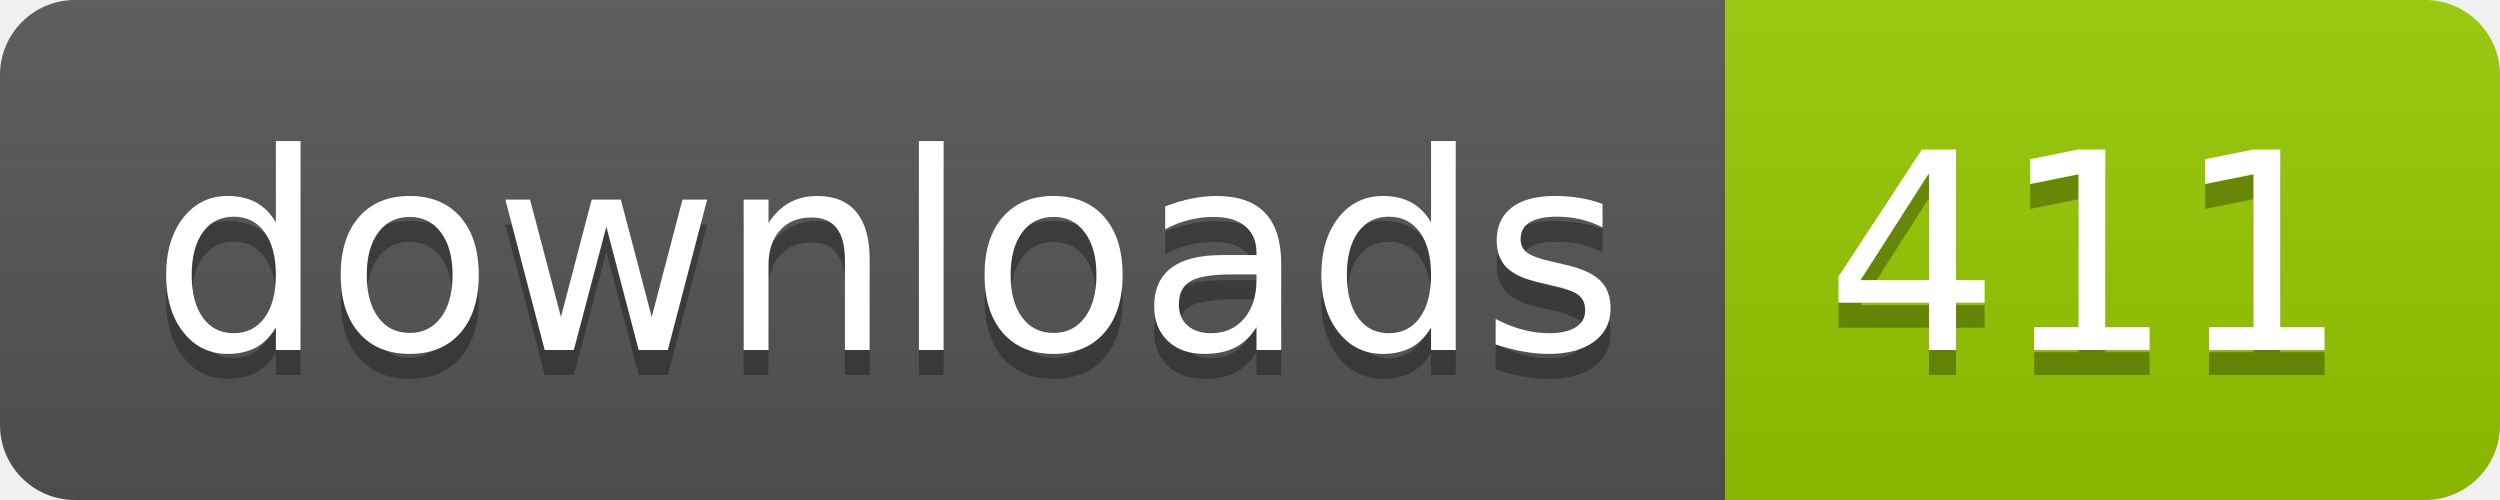
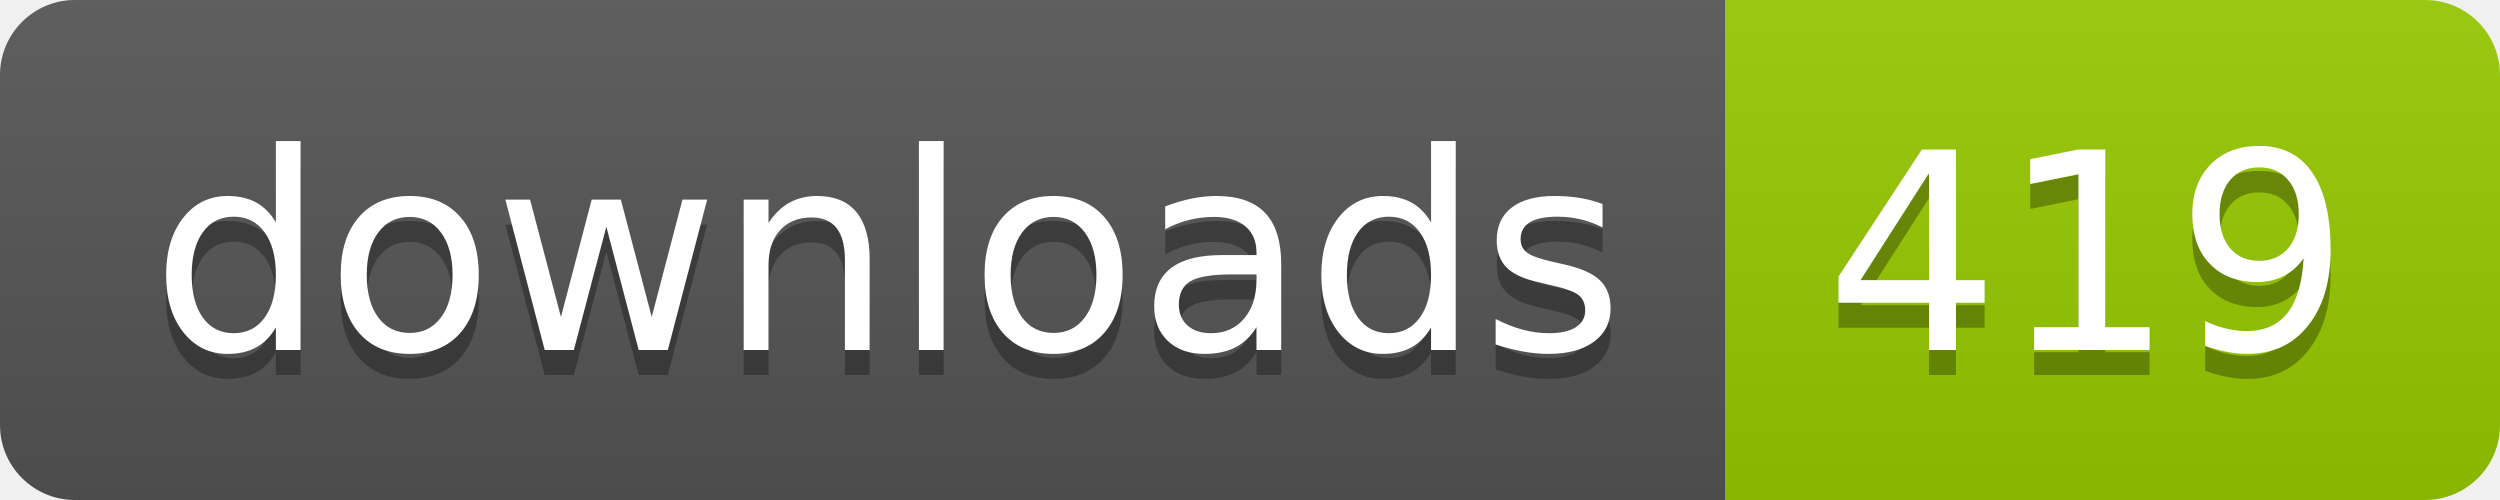
- <svg xmlns="http://www.w3.org/2000/svg" width="100" height="20" role="img" aria-label="downloads: 411">
+ <svg xmlns="http://www.w3.org/2000/svg" width="100" height="20" role="img" aria-label="downloads: 419">
  <linearGradient id="s" x2="0" y2="100%">
    <stop offset="0" stop-color="#bbb" stop-opacity=".1" />
    <stop offset="1" stop-opacity=".1" />
  </linearGradient>
  <clipPath id="r">
    <rect width="100" height="20" rx="3" fill="#fff" />
  </clipPath>
  <g clip-path="url(#r)">
    <rect width="69" height="20" fill="#555" />
    <rect x="69" width="31" height="20" fill="#97ca00" />
    <rect width="100" height="20" fill="url(#s)" />
  </g>
  <g fill="#fff" text-anchor="middle" font-family="Verdana,Geneva,DejaVu Sans,sans-serif" text-rendering="geometricPrecision" font-size="110">
    <text aria-hidden="true" x="355" y="150" fill="#010101" fill-opacity=".3" transform="scale(.1)" textLength="590">downloads</text>
    <text x="355" y="140" transform="scale(.1)" fill="#fff" textLength="590">downloads</text>
-     <text aria-hidden="true" x="835" y="150" fill="#010101" fill-opacity=".3" transform="scale(.1)" textLength="210">411</text>
-     <text x="835" y="140" transform="scale(.1)" fill="#fff" textLength="210">411</text>
+     <text aria-hidden="true" x="835" y="150" fill="#010101" fill-opacity=".3" transform="scale(.1)" textLength="210">419</text>
+     <text x="835" y="140" transform="scale(.1)" fill="#fff" textLength="210">419</text>
  </g>
</svg>
